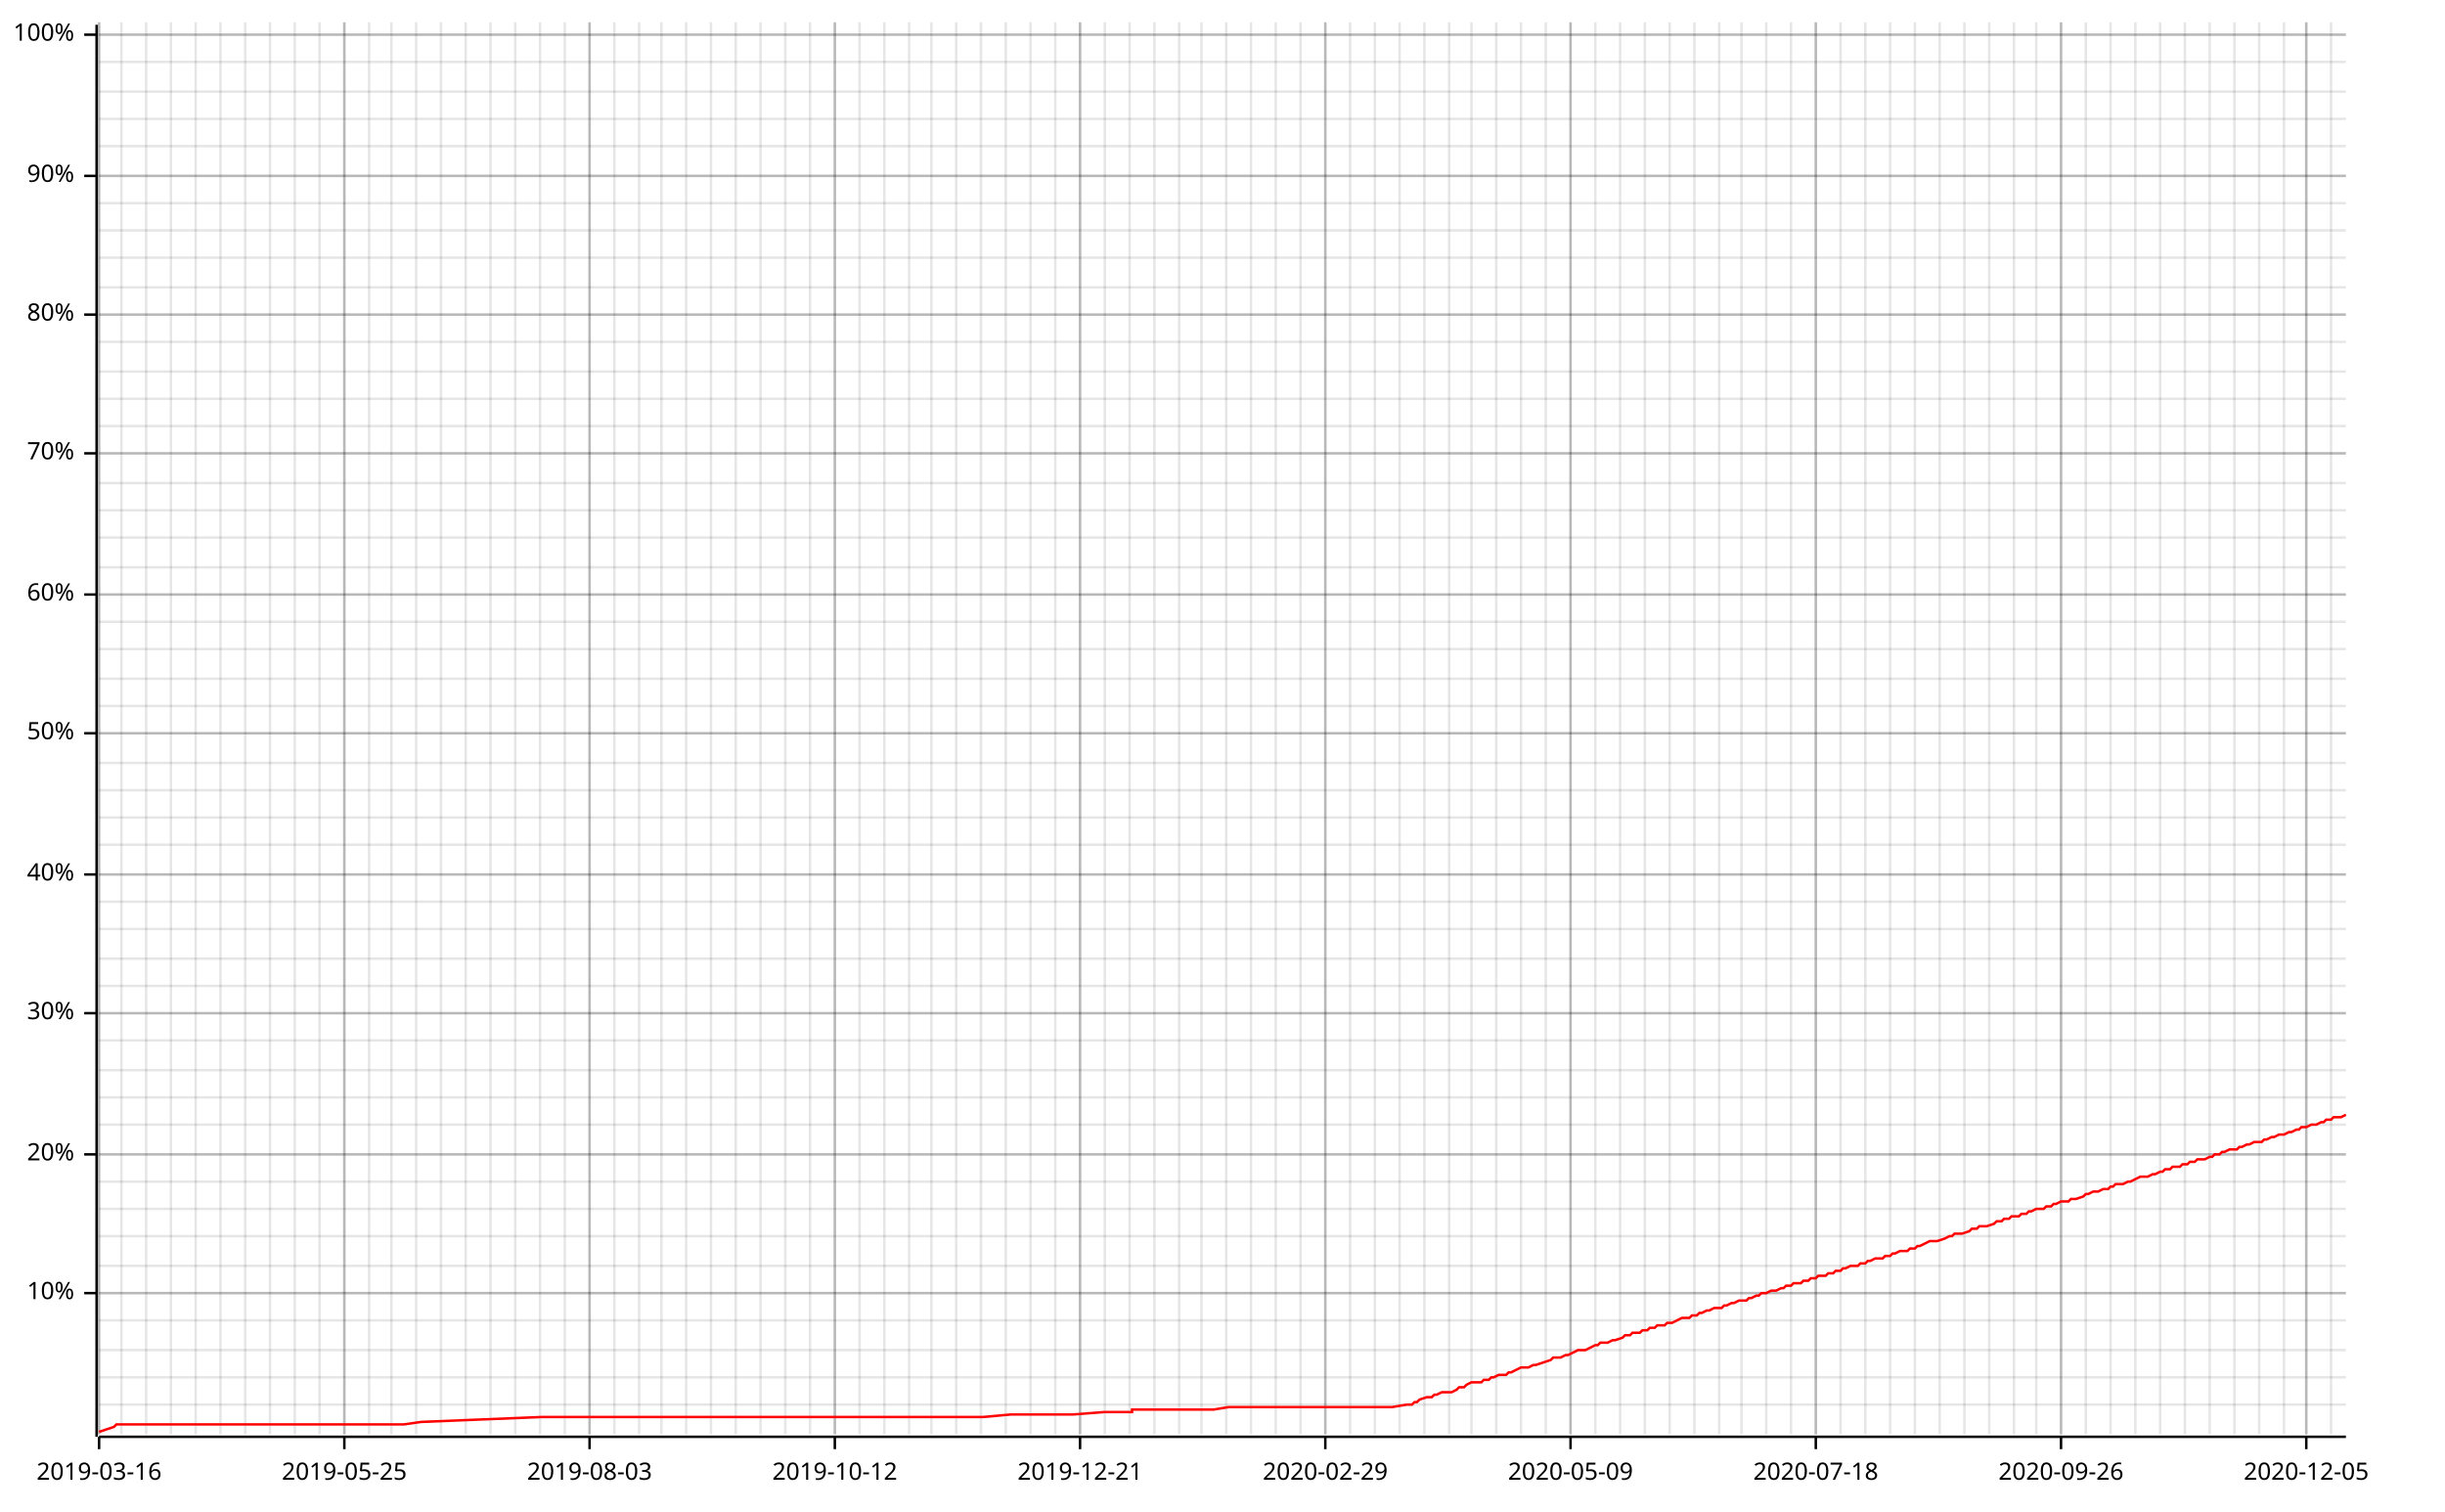
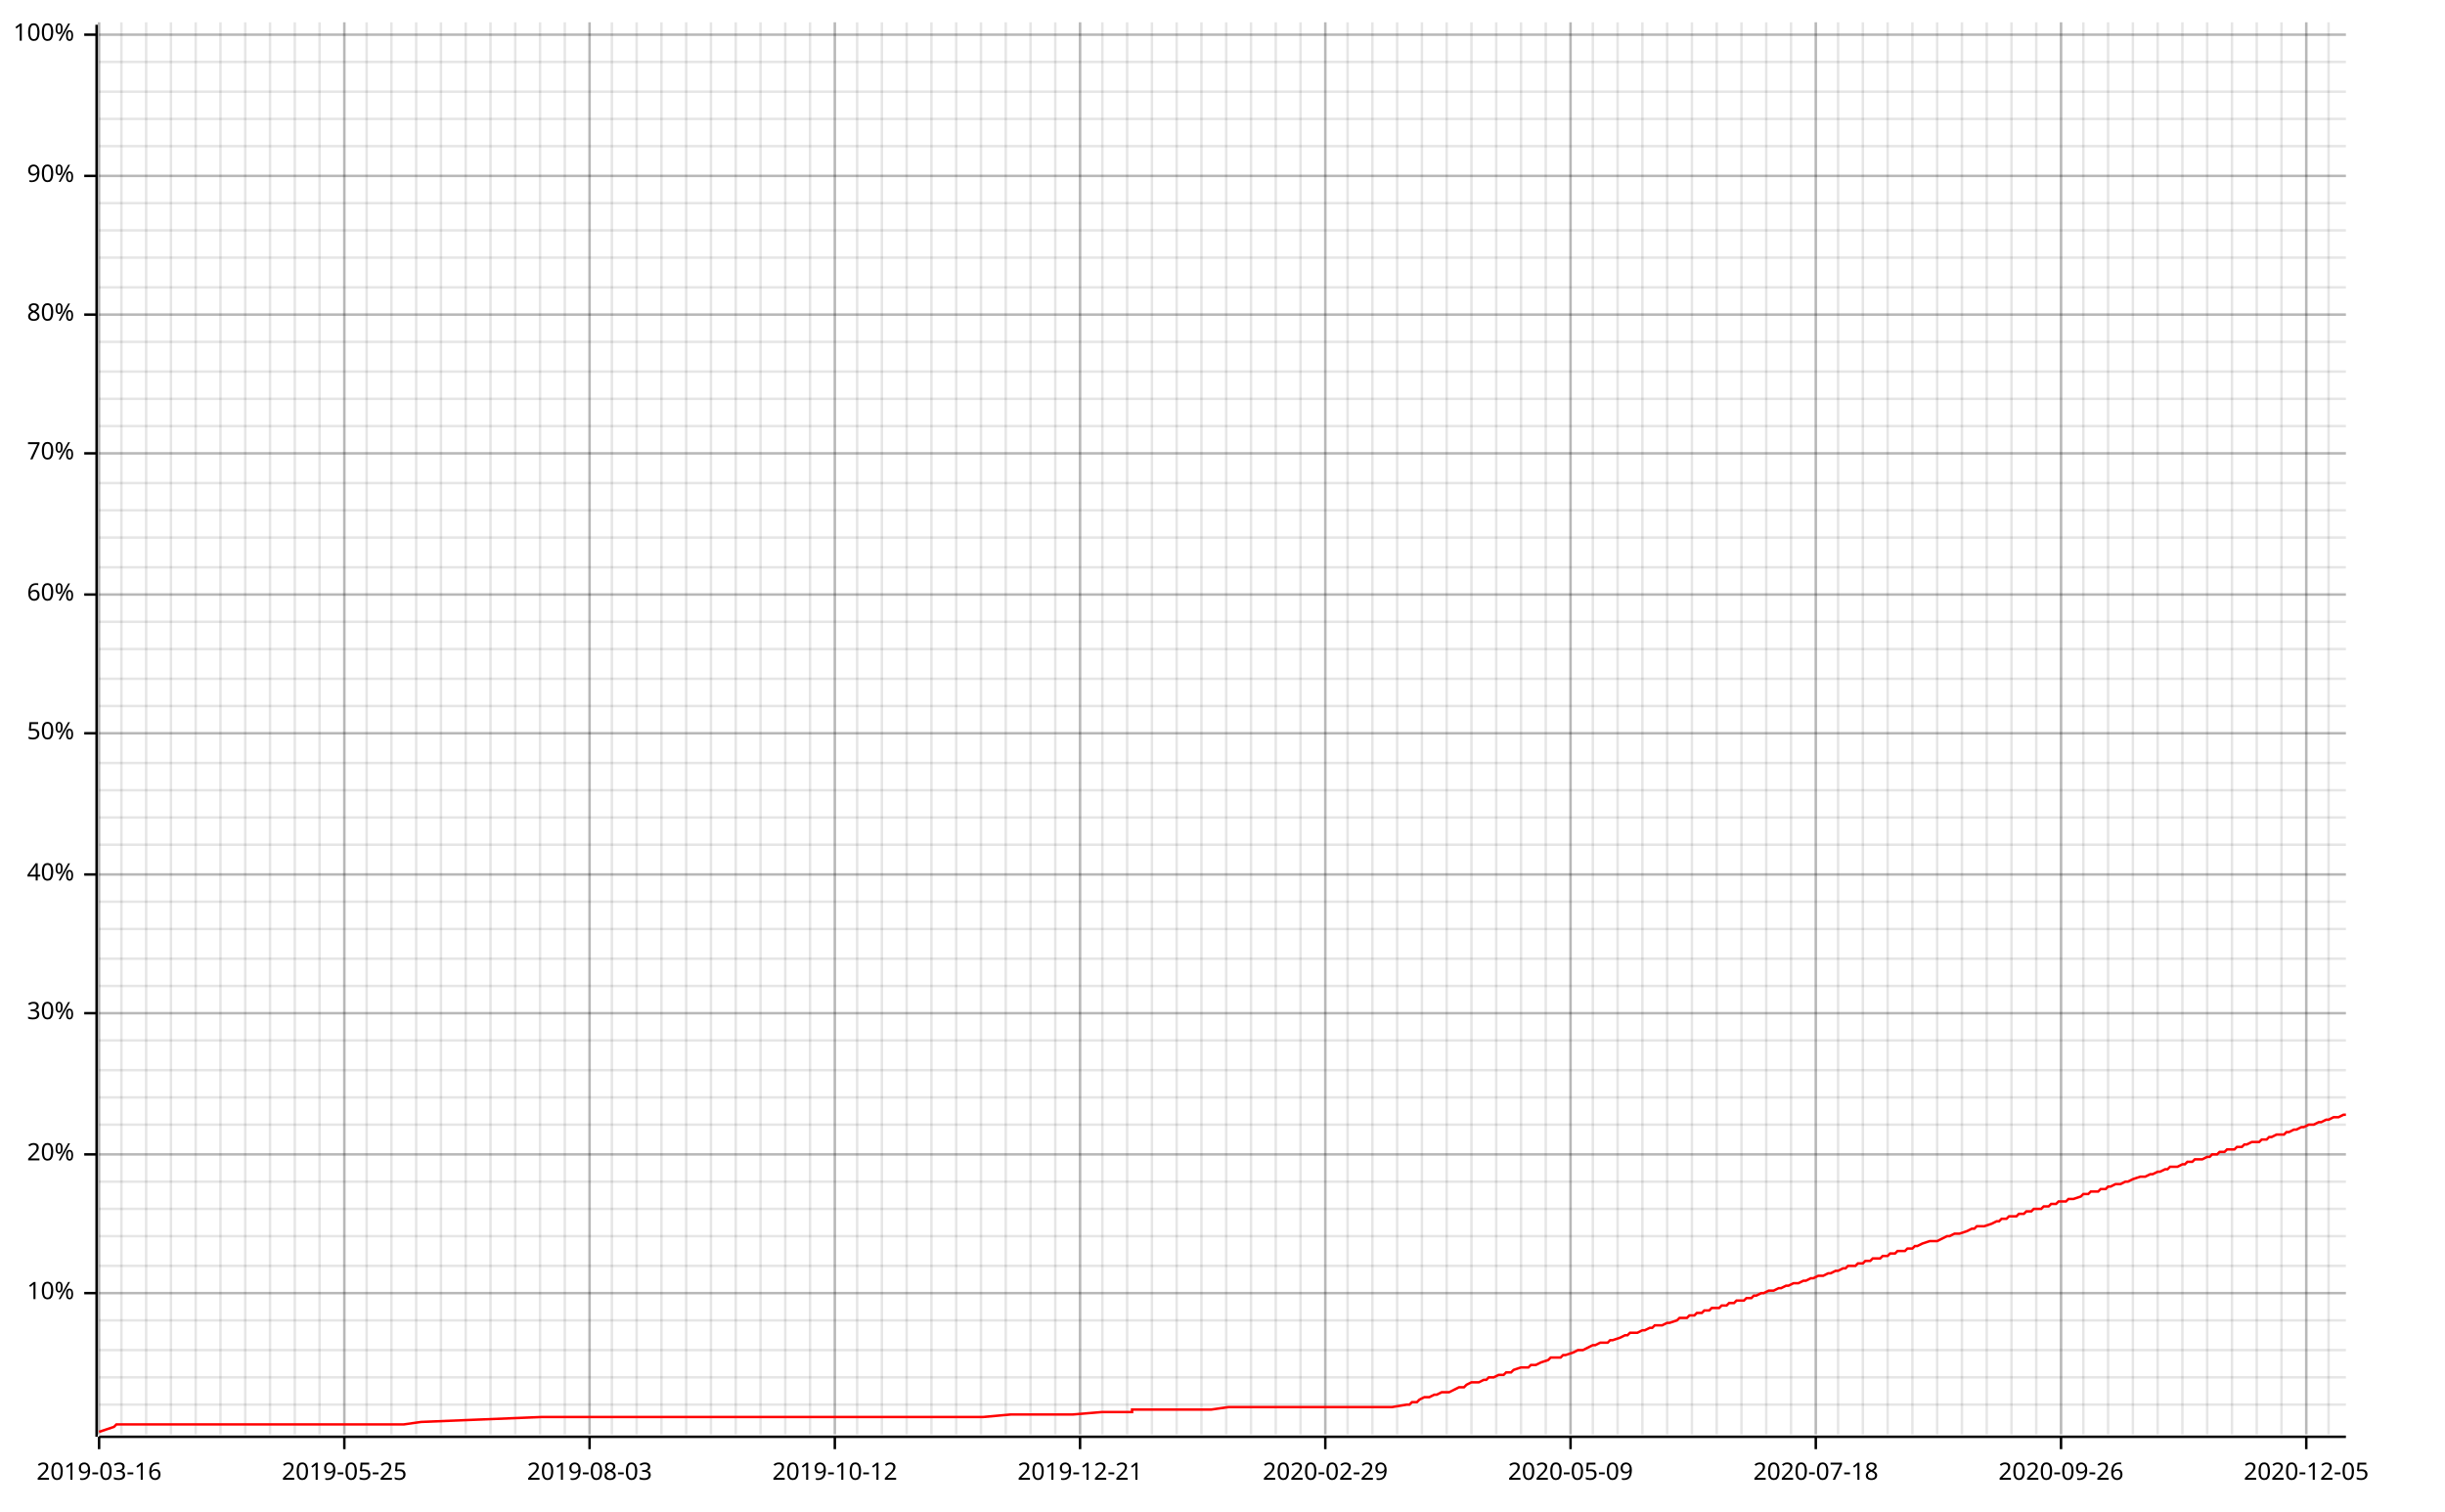
<svg xmlns="http://www.w3.org/2000/svg" width="987" height="610" viewBox="0 0 987 610">
  <line opacity="0.1" stroke="#000000" stroke-width="1" x1="40" y1="579" x2="40" y2="9" />
  <line opacity="0.1" stroke="#000000" stroke-width="1" x1="49" y1="579" x2="49" y2="9" />
  <line opacity="0.1" stroke="#000000" stroke-width="1" x1="59" y1="579" x2="59" y2="9" />
  <line opacity="0.1" stroke="#000000" stroke-width="1" x1="69" y1="579" x2="69" y2="9" />
  <line opacity="0.1" stroke="#000000" stroke-width="1" x1="79" y1="579" x2="79" y2="9" />
  <line opacity="0.1" stroke="#000000" stroke-width="1" x1="89" y1="579" x2="89" y2="9" />
  <line opacity="0.1" stroke="#000000" stroke-width="1" x1="99" y1="579" x2="99" y2="9" />
  <line opacity="0.1" stroke="#000000" stroke-width="1" x1="109" y1="579" x2="109" y2="9" />
  <line opacity="0.1" stroke="#000000" stroke-width="1" x1="119" y1="579" x2="119" y2="9" />
  <line opacity="0.1" stroke="#000000" stroke-width="1" x1="129" y1="579" x2="129" y2="9" />
  <line opacity="0.1" stroke="#000000" stroke-width="1" x1="139" y1="579" x2="139" y2="9" />
-   <line opacity="0.1" stroke="#000000" stroke-width="1" x1="149" y1="579" x2="149" y2="9" />
+   <line opacity="0.1" stroke="#000000" stroke-width="1" x1="148" y1="579" x2="148" y2="9" />
  <line opacity="0.1" stroke="#000000" stroke-width="1" x1="158" y1="579" x2="158" y2="9" />
  <line opacity="0.1" stroke="#000000" stroke-width="1" x1="168" y1="579" x2="168" y2="9" />
  <line opacity="0.1" stroke="#000000" stroke-width="1" x1="178" y1="579" x2="178" y2="9" />
  <line opacity="0.1" stroke="#000000" stroke-width="1" x1="188" y1="579" x2="188" y2="9" />
  <line opacity="0.1" stroke="#000000" stroke-width="1" x1="198" y1="579" x2="198" y2="9" />
  <line opacity="0.1" stroke="#000000" stroke-width="1" x1="208" y1="579" x2="208" y2="9" />
  <line opacity="0.1" stroke="#000000" stroke-width="1" x1="218" y1="579" x2="218" y2="9" />
  <line opacity="0.1" stroke="#000000" stroke-width="1" x1="228" y1="579" x2="228" y2="9" />
  <line opacity="0.1" stroke="#000000" stroke-width="1" x1="238" y1="579" x2="238" y2="9" />
-   <line opacity="0.1" stroke="#000000" stroke-width="1" x1="248" y1="579" x2="248" y2="9" />
-   <line opacity="0.1" stroke="#000000" stroke-width="1" x1="258" y1="579" x2="258" y2="9" />
+   <line opacity="0.1" stroke="#000000" stroke-width="1" x1="247" y1="579" x2="247" y2="9" />
+   <line opacity="0.1" stroke="#000000" stroke-width="1" x1="257" y1="579" x2="257" y2="9" />
  <line opacity="0.1" stroke="#000000" stroke-width="1" x1="267" y1="579" x2="267" y2="9" />
  <line opacity="0.1" stroke="#000000" stroke-width="1" x1="277" y1="579" x2="277" y2="9" />
  <line opacity="0.1" stroke="#000000" stroke-width="1" x1="287" y1="579" x2="287" y2="9" />
  <line opacity="0.1" stroke="#000000" stroke-width="1" x1="297" y1="579" x2="297" y2="9" />
  <line opacity="0.1" stroke="#000000" stroke-width="1" x1="307" y1="579" x2="307" y2="9" />
  <line opacity="0.1" stroke="#000000" stroke-width="1" x1="317" y1="579" x2="317" y2="9" />
  <line opacity="0.1" stroke="#000000" stroke-width="1" x1="327" y1="579" x2="327" y2="9" />
  <line opacity="0.1" stroke="#000000" stroke-width="1" x1="337" y1="579" x2="337" y2="9" />
-   <line opacity="0.1" stroke="#000000" stroke-width="1" x1="347" y1="579" x2="347" y2="9" />
-   <line opacity="0.1" stroke="#000000" stroke-width="1" x1="357" y1="579" x2="357" y2="9" />
-   <line opacity="0.1" stroke="#000000" stroke-width="1" x1="367" y1="579" x2="367" y2="9" />
+   <line opacity="0.1" stroke="#000000" stroke-width="1" x1="346" y1="579" x2="346" y2="9" />
+   <line opacity="0.1" stroke="#000000" stroke-width="1" x1="356" y1="579" x2="356" y2="9" />
+   <line opacity="0.1" stroke="#000000" stroke-width="1" x1="366" y1="579" x2="366" y2="9" />
  <line opacity="0.1" stroke="#000000" stroke-width="1" x1="376" y1="579" x2="376" y2="9" />
  <line opacity="0.1" stroke="#000000" stroke-width="1" x1="386" y1="579" x2="386" y2="9" />
  <line opacity="0.1" stroke="#000000" stroke-width="1" x1="396" y1="579" x2="396" y2="9" />
  <line opacity="0.1" stroke="#000000" stroke-width="1" x1="406" y1="579" x2="406" y2="9" />
  <line opacity="0.1" stroke="#000000" stroke-width="1" x1="416" y1="579" x2="416" y2="9" />
  <line opacity="0.1" stroke="#000000" stroke-width="1" x1="426" y1="579" x2="426" y2="9" />
  <line opacity="0.1" stroke="#000000" stroke-width="1" x1="436" y1="579" x2="436" y2="9" />
-   <line opacity="0.1" stroke="#000000" stroke-width="1" x1="446" y1="579" x2="446" y2="9" />
-   <line opacity="0.1" stroke="#000000" stroke-width="1" x1="456" y1="579" x2="456" y2="9" />
-   <line opacity="0.1" stroke="#000000" stroke-width="1" x1="466" y1="579" x2="466" y2="9" />
-   <line opacity="0.1" stroke="#000000" stroke-width="1" x1="476" y1="579" x2="476" y2="9" />
+   <line opacity="0.1" stroke="#000000" stroke-width="1" x1="445" y1="579" x2="445" y2="9" />
+   <line opacity="0.1" stroke="#000000" stroke-width="1" x1="455" y1="579" x2="455" y2="9" />
+   <line opacity="0.1" stroke="#000000" stroke-width="1" x1="465" y1="579" x2="465" y2="9" />
+   <line opacity="0.1" stroke="#000000" stroke-width="1" x1="475" y1="579" x2="475" y2="9" />
  <line opacity="0.1" stroke="#000000" stroke-width="1" x1="485" y1="579" x2="485" y2="9" />
  <line opacity="0.1" stroke="#000000" stroke-width="1" x1="495" y1="579" x2="495" y2="9" />
  <line opacity="0.1" stroke="#000000" stroke-width="1" x1="505" y1="579" x2="505" y2="9" />
  <line opacity="0.1" stroke="#000000" stroke-width="1" x1="515" y1="579" x2="515" y2="9" />
  <line opacity="0.1" stroke="#000000" stroke-width="1" x1="525" y1="579" x2="525" y2="9" />
  <line opacity="0.1" stroke="#000000" stroke-width="1" x1="535" y1="579" x2="535" y2="9" />
-   <line opacity="0.1" stroke="#000000" stroke-width="1" x1="545" y1="579" x2="545" y2="9" />
-   <line opacity="0.1" stroke="#000000" stroke-width="1" x1="555" y1="579" x2="555" y2="9" />
-   <line opacity="0.1" stroke="#000000" stroke-width="1" x1="565" y1="579" x2="565" y2="9" />
-   <line opacity="0.1" stroke="#000000" stroke-width="1" x1="575" y1="579" x2="575" y2="9" />
-   <line opacity="0.1" stroke="#000000" stroke-width="1" x1="585" y1="579" x2="585" y2="9" />
+   <line opacity="0.1" stroke="#000000" stroke-width="1" x1="544" y1="579" x2="544" y2="9" />
+   <line opacity="0.1" stroke="#000000" stroke-width="1" x1="554" y1="579" x2="554" y2="9" />
+   <line opacity="0.1" stroke="#000000" stroke-width="1" x1="564" y1="579" x2="564" y2="9" />
+   <line opacity="0.1" stroke="#000000" stroke-width="1" x1="574" y1="579" x2="574" y2="9" />
+   <line opacity="0.1" stroke="#000000" stroke-width="1" x1="584" y1="579" x2="584" y2="9" />
  <line opacity="0.1" stroke="#000000" stroke-width="1" x1="594" y1="579" x2="594" y2="9" />
  <line opacity="0.1" stroke="#000000" stroke-width="1" x1="604" y1="579" x2="604" y2="9" />
  <line opacity="0.1" stroke="#000000" stroke-width="1" x1="614" y1="579" x2="614" y2="9" />
  <line opacity="0.1" stroke="#000000" stroke-width="1" x1="624" y1="579" x2="624" y2="9" />
  <line opacity="0.1" stroke="#000000" stroke-width="1" x1="634" y1="579" x2="634" y2="9" />
-   <line opacity="0.1" stroke="#000000" stroke-width="1" x1="644" y1="579" x2="644" y2="9" />
-   <line opacity="0.1" stroke="#000000" stroke-width="1" x1="654" y1="579" x2="654" y2="9" />
-   <line opacity="0.1" stroke="#000000" stroke-width="1" x1="664" y1="579" x2="664" y2="9" />
-   <line opacity="0.1" stroke="#000000" stroke-width="1" x1="674" y1="579" x2="674" y2="9" />
-   <line opacity="0.1" stroke="#000000" stroke-width="1" x1="684" y1="579" x2="684" y2="9" />
-   <line opacity="0.1" stroke="#000000" stroke-width="1" x1="694" y1="579" x2="694" y2="9" />
+   <line opacity="0.1" stroke="#000000" stroke-width="1" x1="643" y1="579" x2="643" y2="9" />
+   <line opacity="0.1" stroke="#000000" stroke-width="1" x1="653" y1="579" x2="653" y2="9" />
+   <line opacity="0.1" stroke="#000000" stroke-width="1" x1="663" y1="579" x2="663" y2="9" />
+   <line opacity="0.1" stroke="#000000" stroke-width="1" x1="673" y1="579" x2="673" y2="9" />
+   <line opacity="0.1" stroke="#000000" stroke-width="1" x1="683" y1="579" x2="683" y2="9" />
+   <line opacity="0.1" stroke="#000000" stroke-width="1" x1="693" y1="579" x2="693" y2="9" />
  <line opacity="0.1" stroke="#000000" stroke-width="1" x1="703" y1="579" x2="703" y2="9" />
  <line opacity="0.1" stroke="#000000" stroke-width="1" x1="713" y1="579" x2="713" y2="9" />
  <line opacity="0.1" stroke="#000000" stroke-width="1" x1="723" y1="579" x2="723" y2="9" />
  <line opacity="0.1" stroke="#000000" stroke-width="1" x1="733" y1="579" x2="733" y2="9" />
-   <line opacity="0.1" stroke="#000000" stroke-width="1" x1="743" y1="579" x2="743" y2="9" />
-   <line opacity="0.1" stroke="#000000" stroke-width="1" x1="753" y1="579" x2="753" y2="9" />
-   <line opacity="0.1" stroke="#000000" stroke-width="1" x1="763" y1="579" x2="763" y2="9" />
-   <line opacity="0.1" stroke="#000000" stroke-width="1" x1="773" y1="579" x2="773" y2="9" />
-   <line opacity="0.1" stroke="#000000" stroke-width="1" x1="783" y1="579" x2="783" y2="9" />
-   <line opacity="0.1" stroke="#000000" stroke-width="1" x1="793" y1="579" x2="793" y2="9" />
-   <line opacity="0.1" stroke="#000000" stroke-width="1" x1="803" y1="579" x2="803" y2="9" />
-   <line opacity="0.1" stroke="#000000" stroke-width="1" x1="813" y1="579" x2="813" y2="9" />
+   <line opacity="0.1" stroke="#000000" stroke-width="1" x1="742" y1="579" x2="742" y2="9" />
+   <line opacity="0.1" stroke="#000000" stroke-width="1" x1="752" y1="579" x2="752" y2="9" />
+   <line opacity="0.1" stroke="#000000" stroke-width="1" x1="762" y1="579" x2="762" y2="9" />
+   <line opacity="0.1" stroke="#000000" stroke-width="1" x1="772" y1="579" x2="772" y2="9" />
+   <line opacity="0.1" stroke="#000000" stroke-width="1" x1="782" y1="579" x2="782" y2="9" />
+   <line opacity="0.1" stroke="#000000" stroke-width="1" x1="792" y1="579" x2="792" y2="9" />
+   <line opacity="0.1" stroke="#000000" stroke-width="1" x1="802" y1="579" x2="802" y2="9" />
+   <line opacity="0.1" stroke="#000000" stroke-width="1" x1="812" y1="579" x2="812" y2="9" />
  <line opacity="0.1" stroke="#000000" stroke-width="1" x1="822" y1="579" x2="822" y2="9" />
  <line opacity="0.1" stroke="#000000" stroke-width="1" x1="832" y1="579" x2="832" y2="9" />
-   <line opacity="0.1" stroke="#000000" stroke-width="1" x1="842" y1="579" x2="842" y2="9" />
-   <line opacity="0.1" stroke="#000000" stroke-width="1" x1="852" y1="579" x2="852" y2="9" />
-   <line opacity="0.1" stroke="#000000" stroke-width="1" x1="862" y1="579" x2="862" y2="9" />
-   <line opacity="0.1" stroke="#000000" stroke-width="1" x1="872" y1="579" x2="872" y2="9" />
-   <line opacity="0.1" stroke="#000000" stroke-width="1" x1="882" y1="579" x2="882" y2="9" />
-   <line opacity="0.1" stroke="#000000" stroke-width="1" x1="892" y1="579" x2="892" y2="9" />
-   <line opacity="0.1" stroke="#000000" stroke-width="1" x1="902" y1="579" x2="902" y2="9" />
-   <line opacity="0.1" stroke="#000000" stroke-width="1" x1="912" y1="579" x2="912" y2="9" />
-   <line opacity="0.1" stroke="#000000" stroke-width="1" x1="922" y1="579" x2="922" y2="9" />
+   <line opacity="0.1" stroke="#000000" stroke-width="1" x1="841" y1="579" x2="841" y2="9" />
+   <line opacity="0.1" stroke="#000000" stroke-width="1" x1="851" y1="579" x2="851" y2="9" />
+   <line opacity="0.1" stroke="#000000" stroke-width="1" x1="861" y1="579" x2="861" y2="9" />
+   <line opacity="0.1" stroke="#000000" stroke-width="1" x1="871" y1="579" x2="871" y2="9" />
+   <line opacity="0.1" stroke="#000000" stroke-width="1" x1="881" y1="579" x2="881" y2="9" />
+   <line opacity="0.1" stroke="#000000" stroke-width="1" x1="891" y1="579" x2="891" y2="9" />
+   <line opacity="0.1" stroke="#000000" stroke-width="1" x1="901" y1="579" x2="901" y2="9" />
+   <line opacity="0.1" stroke="#000000" stroke-width="1" x1="911" y1="579" x2="911" y2="9" />
+   <line opacity="0.1" stroke="#000000" stroke-width="1" x1="921" y1="579" x2="921" y2="9" />
  <line opacity="0.1" stroke="#000000" stroke-width="1" x1="931" y1="579" x2="931" y2="9" />
-   <line opacity="0.1" stroke="#000000" stroke-width="1" x1="941" y1="579" x2="941" y2="9" />
+   <line opacity="0.1" stroke="#000000" stroke-width="1" x1="940" y1="579" x2="940" y2="9" />
  <line opacity="0.1" stroke="#000000" stroke-width="1" x1="40" y1="567" x2="947" y2="567" />
  <line opacity="0.1" stroke="#000000" stroke-width="1" x1="40" y1="556" x2="947" y2="556" />
  <line opacity="0.1" stroke="#000000" stroke-width="1" x1="40" y1="545" x2="947" y2="545" />
  <line opacity="0.1" stroke="#000000" stroke-width="1" x1="40" y1="533" x2="947" y2="533" />
  <line opacity="0.1" stroke="#000000" stroke-width="1" x1="40" y1="522" x2="947" y2="522" />
  <line opacity="0.1" stroke="#000000" stroke-width="1" x1="40" y1="511" x2="947" y2="511" />
  <line opacity="0.1" stroke="#000000" stroke-width="1" x1="40" y1="499" x2="947" y2="499" />
  <line opacity="0.1" stroke="#000000" stroke-width="1" x1="40" y1="488" x2="947" y2="488" />
  <line opacity="0.1" stroke="#000000" stroke-width="1" x1="40" y1="477" x2="947" y2="477" />
  <line opacity="0.1" stroke="#000000" stroke-width="1" x1="40" y1="466" x2="947" y2="466" />
  <line opacity="0.1" stroke="#000000" stroke-width="1" x1="40" y1="454" x2="947" y2="454" />
  <line opacity="0.1" stroke="#000000" stroke-width="1" x1="40" y1="443" x2="947" y2="443" />
  <line opacity="0.1" stroke="#000000" stroke-width="1" x1="40" y1="432" x2="947" y2="432" />
  <line opacity="0.1" stroke="#000000" stroke-width="1" x1="40" y1="420" x2="947" y2="420" />
  <line opacity="0.1" stroke="#000000" stroke-width="1" x1="40" y1="409" x2="947" y2="409" />
  <line opacity="0.1" stroke="#000000" stroke-width="1" x1="40" y1="398" x2="947" y2="398" />
  <line opacity="0.1" stroke="#000000" stroke-width="1" x1="40" y1="387" x2="947" y2="387" />
  <line opacity="0.1" stroke="#000000" stroke-width="1" x1="40" y1="375" x2="947" y2="375" />
  <line opacity="0.1" stroke="#000000" stroke-width="1" x1="40" y1="364" x2="947" y2="364" />
  <line opacity="0.1" stroke="#000000" stroke-width="1" x1="40" y1="353" x2="947" y2="353" />
  <line opacity="0.1" stroke="#000000" stroke-width="1" x1="40" y1="341" x2="947" y2="341" />
  <line opacity="0.1" stroke="#000000" stroke-width="1" x1="40" y1="330" x2="947" y2="330" />
  <line opacity="0.1" stroke="#000000" stroke-width="1" x1="40" y1="319" x2="947" y2="319" />
  <line opacity="0.1" stroke="#000000" stroke-width="1" x1="40" y1="308" x2="947" y2="308" />
  <line opacity="0.1" stroke="#000000" stroke-width="1" x1="40" y1="296" x2="947" y2="296" />
  <line opacity="0.1" stroke="#000000" stroke-width="1" x1="40" y1="285" x2="947" y2="285" />
  <line opacity="0.1" stroke="#000000" stroke-width="1" x1="40" y1="274" x2="947" y2="274" />
  <line opacity="0.1" stroke="#000000" stroke-width="1" x1="40" y1="262" x2="947" y2="262" />
  <line opacity="0.1" stroke="#000000" stroke-width="1" x1="40" y1="251" x2="947" y2="251" />
  <line opacity="0.1" stroke="#000000" stroke-width="1" x1="40" y1="240" x2="947" y2="240" />
  <line opacity="0.1" stroke="#000000" stroke-width="1" x1="40" y1="229" x2="947" y2="229" />
  <line opacity="0.1" stroke="#000000" stroke-width="1" x1="40" y1="217" x2="947" y2="217" />
  <line opacity="0.1" stroke="#000000" stroke-width="1" x1="40" y1="206" x2="947" y2="206" />
  <line opacity="0.1" stroke="#000000" stroke-width="1" x1="40" y1="195" x2="947" y2="195" />
  <line opacity="0.1" stroke="#000000" stroke-width="1" x1="40" y1="183" x2="947" y2="183" />
  <line opacity="0.1" stroke="#000000" stroke-width="1" x1="40" y1="172" x2="947" y2="172" />
  <line opacity="0.1" stroke="#000000" stroke-width="1" x1="40" y1="161" x2="947" y2="161" />
  <line opacity="0.1" stroke="#000000" stroke-width="1" x1="40" y1="150" x2="947" y2="150" />
  <line opacity="0.1" stroke="#000000" stroke-width="1" x1="40" y1="138" x2="947" y2="138" />
  <line opacity="0.1" stroke="#000000" stroke-width="1" x1="40" y1="127" x2="947" y2="127" />
  <line opacity="0.1" stroke="#000000" stroke-width="1" x1="40" y1="116" x2="947" y2="116" />
  <line opacity="0.1" stroke="#000000" stroke-width="1" x1="40" y1="104" x2="947" y2="104" />
  <line opacity="0.1" stroke="#000000" stroke-width="1" x1="40" y1="93" x2="947" y2="93" />
  <line opacity="0.1" stroke="#000000" stroke-width="1" x1="40" y1="82" x2="947" y2="82" />
  <line opacity="0.1" stroke="#000000" stroke-width="1" x1="40" y1="71" x2="947" y2="71" />
  <line opacity="0.1" stroke="#000000" stroke-width="1" x1="40" y1="59" x2="947" y2="59" />
  <line opacity="0.1" stroke="#000000" stroke-width="1" x1="40" y1="48" x2="947" y2="48" />
  <line opacity="0.1" stroke="#000000" stroke-width="1" x1="40" y1="37" x2="947" y2="37" />
  <line opacity="0.1" stroke="#000000" stroke-width="1" x1="40" y1="25" x2="947" y2="25" />
  <line opacity="0.1" stroke="#000000" stroke-width="1" x1="40" y1="14" x2="947" y2="14" />
  <line opacity="0.2" stroke="#000000" stroke-width="1" x1="40" y1="579" x2="40" y2="9" />
  <line opacity="0.2" stroke="#000000" stroke-width="1" x1="139" y1="579" x2="139" y2="9" />
  <line opacity="0.2" stroke="#000000" stroke-width="1" x1="238" y1="579" x2="238" y2="9" />
  <line opacity="0.2" stroke="#000000" stroke-width="1" x1="337" y1="579" x2="337" y2="9" />
  <line opacity="0.2" stroke="#000000" stroke-width="1" x1="436" y1="579" x2="436" y2="9" />
  <line opacity="0.2" stroke="#000000" stroke-width="1" x1="535" y1="579" x2="535" y2="9" />
  <line opacity="0.2" stroke="#000000" stroke-width="1" x1="634" y1="579" x2="634" y2="9" />
  <line opacity="0.2" stroke="#000000" stroke-width="1" x1="733" y1="579" x2="733" y2="9" />
  <line opacity="0.2" stroke="#000000" stroke-width="1" x1="832" y1="579" x2="832" y2="9" />
  <line opacity="0.2" stroke="#000000" stroke-width="1" x1="931" y1="579" x2="931" y2="9" />
  <line opacity="0.2" stroke="#000000" stroke-width="1" x1="40" y1="522" x2="947" y2="522" />
  <line opacity="0.2" stroke="#000000" stroke-width="1" x1="40" y1="466" x2="947" y2="466" />
  <line opacity="0.2" stroke="#000000" stroke-width="1" x1="40" y1="409" x2="947" y2="409" />
  <line opacity="0.2" stroke="#000000" stroke-width="1" x1="40" y1="353" x2="947" y2="353" />
  <line opacity="0.2" stroke="#000000" stroke-width="1" x1="40" y1="296" x2="947" y2="296" />
  <line opacity="0.2" stroke="#000000" stroke-width="1" x1="40" y1="240" x2="947" y2="240" />
  <line opacity="0.2" stroke="#000000" stroke-width="1" x1="40" y1="183" x2="947" y2="183" />
  <line opacity="0.2" stroke="#000000" stroke-width="1" x1="40" y1="127" x2="947" y2="127" />
  <line opacity="0.2" stroke="#000000" stroke-width="1" x1="40" y1="71" x2="947" y2="71" />
  <line opacity="0.2" stroke="#000000" stroke-width="1" x1="40" y1="14" x2="947" y2="14" />
  <polyline fill="none" opacity="1" stroke="#000000" stroke-width="1" points="39,10 39,580 " />
  <text x="30" y="522" dy="0.5ex" text-anchor="end" font-family="sans-serif" font-size="9.677" opacity="1" fill="#000000">
10%
</text>
  <polyline fill="none" opacity="1" stroke="#000000" stroke-width="1" points="34,522 39,522 " />
  <text x="30" y="466" dy="0.5ex" text-anchor="end" font-family="sans-serif" font-size="9.677" opacity="1" fill="#000000">
20%
</text>
  <polyline fill="none" opacity="1" stroke="#000000" stroke-width="1" points="34,466 39,466 " />
  <text x="30" y="409" dy="0.5ex" text-anchor="end" font-family="sans-serif" font-size="9.677" opacity="1" fill="#000000">
30%
</text>
  <polyline fill="none" opacity="1" stroke="#000000" stroke-width="1" points="34,409 39,409 " />
  <text x="30" y="353" dy="0.5ex" text-anchor="end" font-family="sans-serif" font-size="9.677" opacity="1" fill="#000000">
40%
</text>
  <polyline fill="none" opacity="1" stroke="#000000" stroke-width="1" points="34,353 39,353 " />
  <text x="30" y="296" dy="0.5ex" text-anchor="end" font-family="sans-serif" font-size="9.677" opacity="1" fill="#000000">
50%
</text>
  <polyline fill="none" opacity="1" stroke="#000000" stroke-width="1" points="34,296 39,296 " />
  <text x="30" y="240" dy="0.5ex" text-anchor="end" font-family="sans-serif" font-size="9.677" opacity="1" fill="#000000">
60%
</text>
  <polyline fill="none" opacity="1" stroke="#000000" stroke-width="1" points="34,240 39,240 " />
  <text x="30" y="183" dy="0.5ex" text-anchor="end" font-family="sans-serif" font-size="9.677" opacity="1" fill="#000000">
70%
</text>
  <polyline fill="none" opacity="1" stroke="#000000" stroke-width="1" points="34,183 39,183 " />
  <text x="30" y="127" dy="0.5ex" text-anchor="end" font-family="sans-serif" font-size="9.677" opacity="1" fill="#000000">
80%
</text>
  <polyline fill="none" opacity="1" stroke="#000000" stroke-width="1" points="34,127 39,127 " />
  <text x="30" y="71" dy="0.5ex" text-anchor="end" font-family="sans-serif" font-size="9.677" opacity="1" fill="#000000">
90%
</text>
  <polyline fill="none" opacity="1" stroke="#000000" stroke-width="1" points="34,71 39,71 " />
  <text x="30" y="14" dy="0.5ex" text-anchor="end" font-family="sans-serif" font-size="9.677" opacity="1" fill="#000000">
100%
</text>
  <polyline fill="none" opacity="1" stroke="#000000" stroke-width="1" points="34,14 39,14 " />
  <polyline fill="none" opacity="1" stroke="#000000" stroke-width="1" points="40,580 947,580 " />
  <text x="40" y="590" dy="0.76em" text-anchor="middle" font-family="sans-serif" font-size="9.677" opacity="1" fill="#000000">
2019-03-16
</text>
  <polyline fill="none" opacity="1" stroke="#000000" stroke-width="1" points="40,580 40,585 " />
  <text x="139" y="590" dy="0.76em" text-anchor="middle" font-family="sans-serif" font-size="9.677" opacity="1" fill="#000000">
2019-05-25
</text>
  <polyline fill="none" opacity="1" stroke="#000000" stroke-width="1" points="139,580 139,585 " />
  <text x="238" y="590" dy="0.76em" text-anchor="middle" font-family="sans-serif" font-size="9.677" opacity="1" fill="#000000">
2019-08-03
</text>
  <polyline fill="none" opacity="1" stroke="#000000" stroke-width="1" points="238,580 238,585 " />
  <text x="337" y="590" dy="0.76em" text-anchor="middle" font-family="sans-serif" font-size="9.677" opacity="1" fill="#000000">
2019-10-12
</text>
  <polyline fill="none" opacity="1" stroke="#000000" stroke-width="1" points="337,580 337,585 " />
  <text x="436" y="590" dy="0.76em" text-anchor="middle" font-family="sans-serif" font-size="9.677" opacity="1" fill="#000000">
2019-12-21
</text>
  <polyline fill="none" opacity="1" stroke="#000000" stroke-width="1" points="436,580 436,585 " />
  <text x="535" y="590" dy="0.76em" text-anchor="middle" font-family="sans-serif" font-size="9.677" opacity="1" fill="#000000">
2020-02-29
</text>
  <polyline fill="none" opacity="1" stroke="#000000" stroke-width="1" points="535,580 535,585 " />
  <text x="634" y="590" dy="0.76em" text-anchor="middle" font-family="sans-serif" font-size="9.677" opacity="1" fill="#000000">
2020-05-09
</text>
  <polyline fill="none" opacity="1" stroke="#000000" stroke-width="1" points="634,580 634,585 " />
  <text x="733" y="590" dy="0.76em" text-anchor="middle" font-family="sans-serif" font-size="9.677" opacity="1" fill="#000000">
2020-07-18
</text>
  <polyline fill="none" opacity="1" stroke="#000000" stroke-width="1" points="733,580 733,585 " />
  <text x="832" y="590" dy="0.76em" text-anchor="middle" font-family="sans-serif" font-size="9.677" opacity="1" fill="#000000">
2020-09-26
</text>
  <polyline fill="none" opacity="1" stroke="#000000" stroke-width="1" points="832,580 832,585 " />
  <text x="931" y="590" dy="0.76em" text-anchor="middle" font-family="sans-serif" font-size="9.677" opacity="1" fill="#000000">
2020-12-05
</text>
  <polyline fill="none" opacity="1" stroke="#000000" stroke-width="1" points="931,580 931,585 " />
-   <polyline fill="none" opacity="1" stroke="#FF0000" stroke-width="1" points="40,578 40,578 46,576 47,575 152,575 155,575 157,575 160,575 163,575 170,574 219,572 220,572 397,572 408,571 433,571 446,570 457,570 457,569 476,569 490,569 496,568 559,568 561,568 562,568 568,567 570,567 571,566 572,566 573,565 576,564 578,564 579,563 580,563 582,562 584,562 586,562 588,561 589,560 591,560 592,559 594,558 596,558 596,558 598,558 599,557 601,557 602,556 603,556 605,555 608,555 609,554 610,554 612,553 614,552 614,552 617,552 617,552 619,551 620,551 623,550 623,550 626,549 627,548 628,548 630,548 632,547 633,547 635,546 637,545 639,545 640,545 642,544 644,543 645,543 646,542 648,542 649,542 651,541 652,541 655,540 656,539 658,539 659,538 661,538 662,538 663,537 665,537 666,536 668,536 669,535 670,535 672,535 673,534 675,534 677,533 679,532 680,532 682,532 683,531 685,531 686,530 687,530 689,529 690,529 692,528 693,528 695,528 696,527 697,527 699,526 700,526 702,525 703,525 705,525 706,524 707,524 709,523 710,523 711,522 713,522 715,521 716,521 717,521 719,520 720,520 721,519 723,519 724,518 726,518 727,518 728,517 730,517 731,516 733,516 734,515 736,515 737,515 738,514 740,514 741,513 743,513 744,512 745,512 747,511 748,511 750,511 751,510 753,510 754,509 755,509 757,508 758,508 760,508 761,507 763,507 764,506 765,506 767,505 768,505 770,505 771,504 773,504 774,503 775,503 777,502 779,501 781,501 782,501 785,500 787,499 788,499 789,498 791,498 792,498 795,497 796,496 798,496 799,495 801,495 802,495 805,494 806,493 808,493 809,492 811,492 812,491 815,491 816,490 818,490 819,489 820,489 822,488 825,488 826,487 828,487 829,486 830,486 832,485 833,485 835,485 836,484 838,484 841,483 842,482 843,482 845,481 846,481 847,481 849,480 851,480 852,479 853,479 854,478 856,478 857,478 859,477 860,477 862,476 864,475 866,475 867,475 869,474 870,474 872,473 873,473 874,472 876,472 877,471 879,471 880,471 881,470 883,470 884,469 886,469 887,468 888,468 890,468 892,467 893,467 894,466 896,466 897,465 898,465 900,464 901,464 903,464 904,463 905,463 907,462 908,462 910,461 911,461 913,461 914,460 915,460 917,459 918,459 920,458 921,458 922,458 924,457 925,457 927,456 928,456 929,455 931,455 933,454 934,454 935,454 937,453 938,453 939,452 941,452 942,451 944,451 945,451 947,450 " />
+   <polyline fill="none" opacity="1" stroke="#FF0000" stroke-width="1" points="40,578 40,578 46,576 47,575 151,575 155,575 157,575 160,575 163,575 170,574 219,572 219,572 397,572 408,571 433,571 445,570 457,570 457,569 476,569 489,569 496,568 559,568 560,568 562,568 568,567 569,567 570,566 572,566 573,565 575,564 577,564 579,563 580,563 582,562 584,562 585,562 587,561 589,560 591,560 592,559 594,558 595,558 596,558 597,558 599,557 600,557 601,556 603,556 605,555 607,555 608,554 610,554 611,553 614,552 614,552 616,552 617,552 618,551 620,551 622,550 622,550 625,549 626,548 628,548 630,548 631,547 632,547 635,546 637,545 638,545 639,545 641,544 643,543 644,543 646,542 647,542 649,542 650,541 651,541 654,540 656,539 657,539 658,538 660,538 661,538 663,537 664,537 666,536 667,536 668,535 670,535 671,535 673,534 674,534 677,533 678,532 680,532 681,532 682,531 684,531 685,530 687,530 688,529 690,529 691,528 693,528 694,528 695,527 697,527 698,526 700,526 701,525 702,525 704,525 705,524 707,524 708,523 709,523 711,522 712,522 714,521 715,521 716,521 718,520 719,520 721,519 722,519 724,518 725,518 726,518 728,517 729,517 731,516 732,516 734,515 735,515 736,515 738,514 739,514 741,513 742,513 744,512 745,512 746,511 748,511 749,511 750,510 752,510 753,509 755,509 756,508 757,508 759,508 760,507 762,507 763,506 765,506 766,505 767,505 769,505 770,504 772,504 773,503 774,503 776,502 779,501 780,501 782,501 784,500 786,499 787,499 789,498 790,498 791,498 794,497 796,496 797,496 798,495 800,495 801,495 804,494 806,493 807,493 808,492 810,492 811,491 814,491 815,490 817,490 818,489 820,489 821,488 824,488 825,487 827,487 828,486 830,486 831,485 833,485 834,485 835,484 837,484 840,483 841,482 843,482 844,481 845,481 847,481 848,480 850,480 851,479 852,479 854,478 855,478 856,478 858,477 859,477 861,476 864,475 865,475 866,475 868,474 869,474 871,473 872,473 874,472 875,472 876,471 878,471 879,471 881,470 882,470 883,469 885,469 886,468 888,468 889,468 891,467 892,467 893,466 895,466 896,465 898,465 899,464 900,464 902,464 903,463 905,463 906,462 907,462 909,461 910,461 912,461 913,460 915,460 916,459 917,459 919,458 921,458 922,458 923,457 924,457 926,456 927,456 929,455 930,455 932,454 933,454 934,454 936,453 937,453 939,452 940,452 942,451 943,451 944,451 946,450 947,450 " />
</svg>
